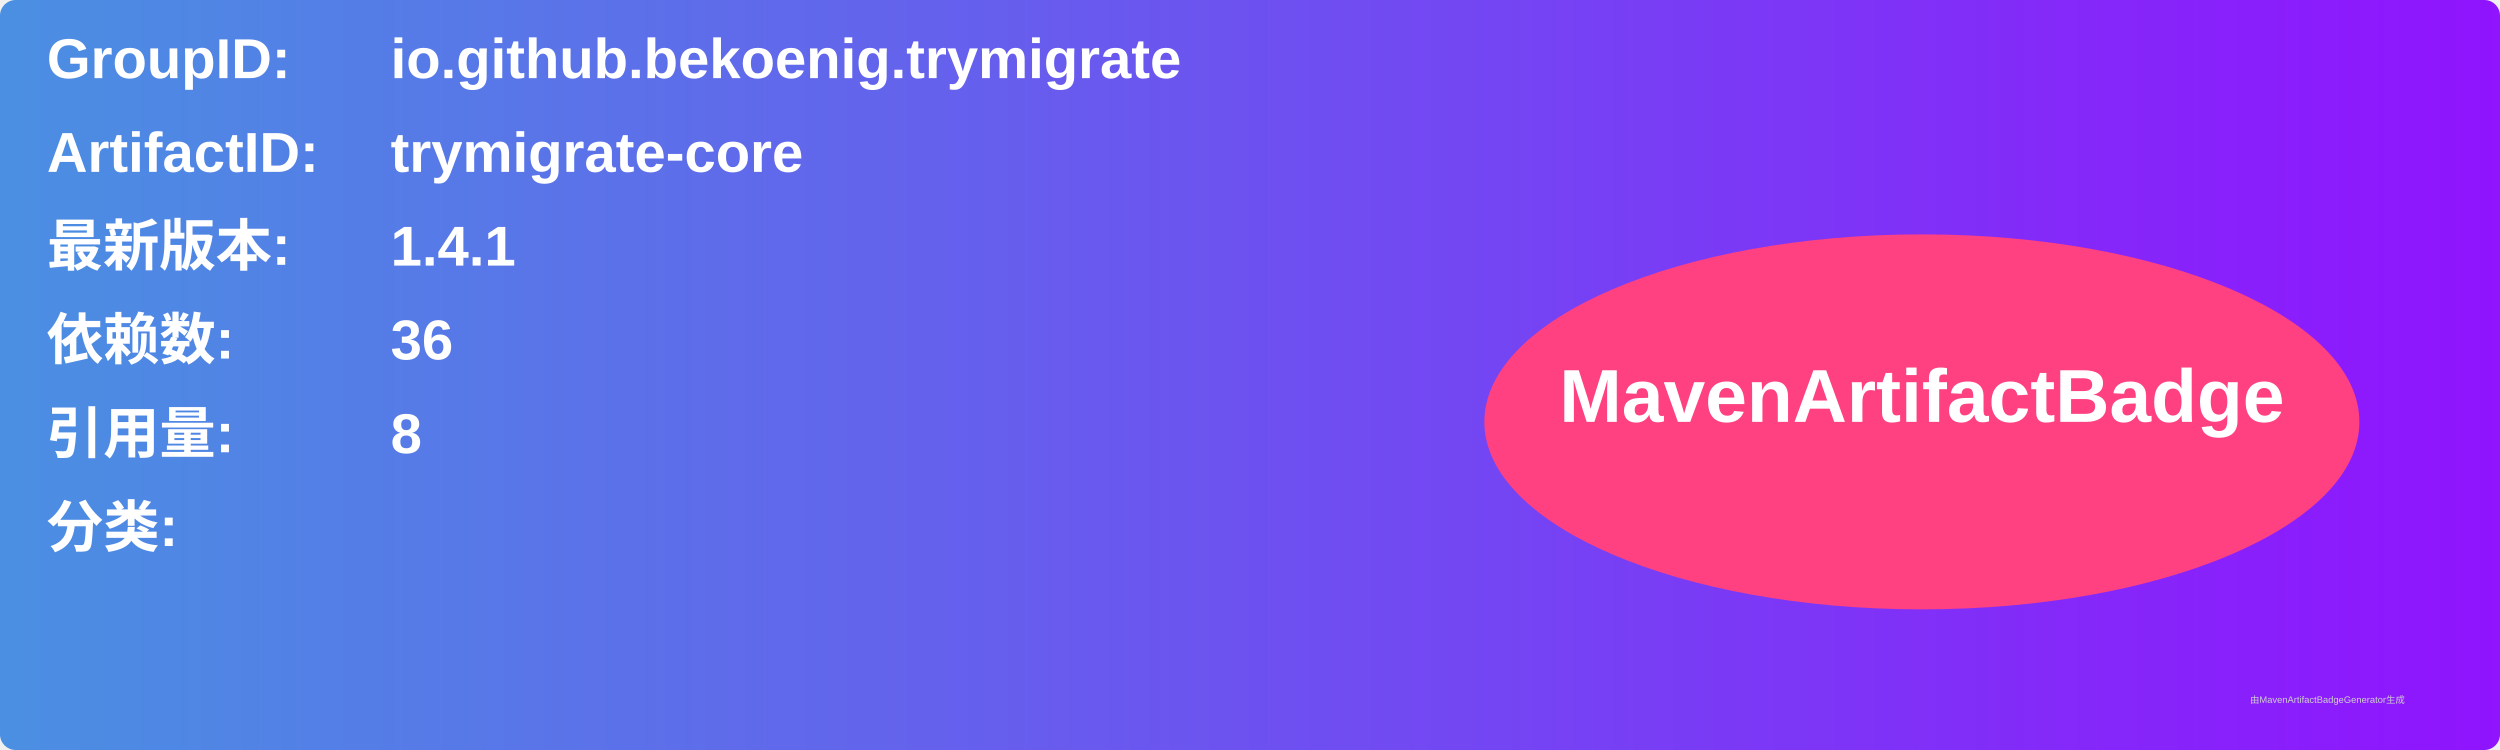
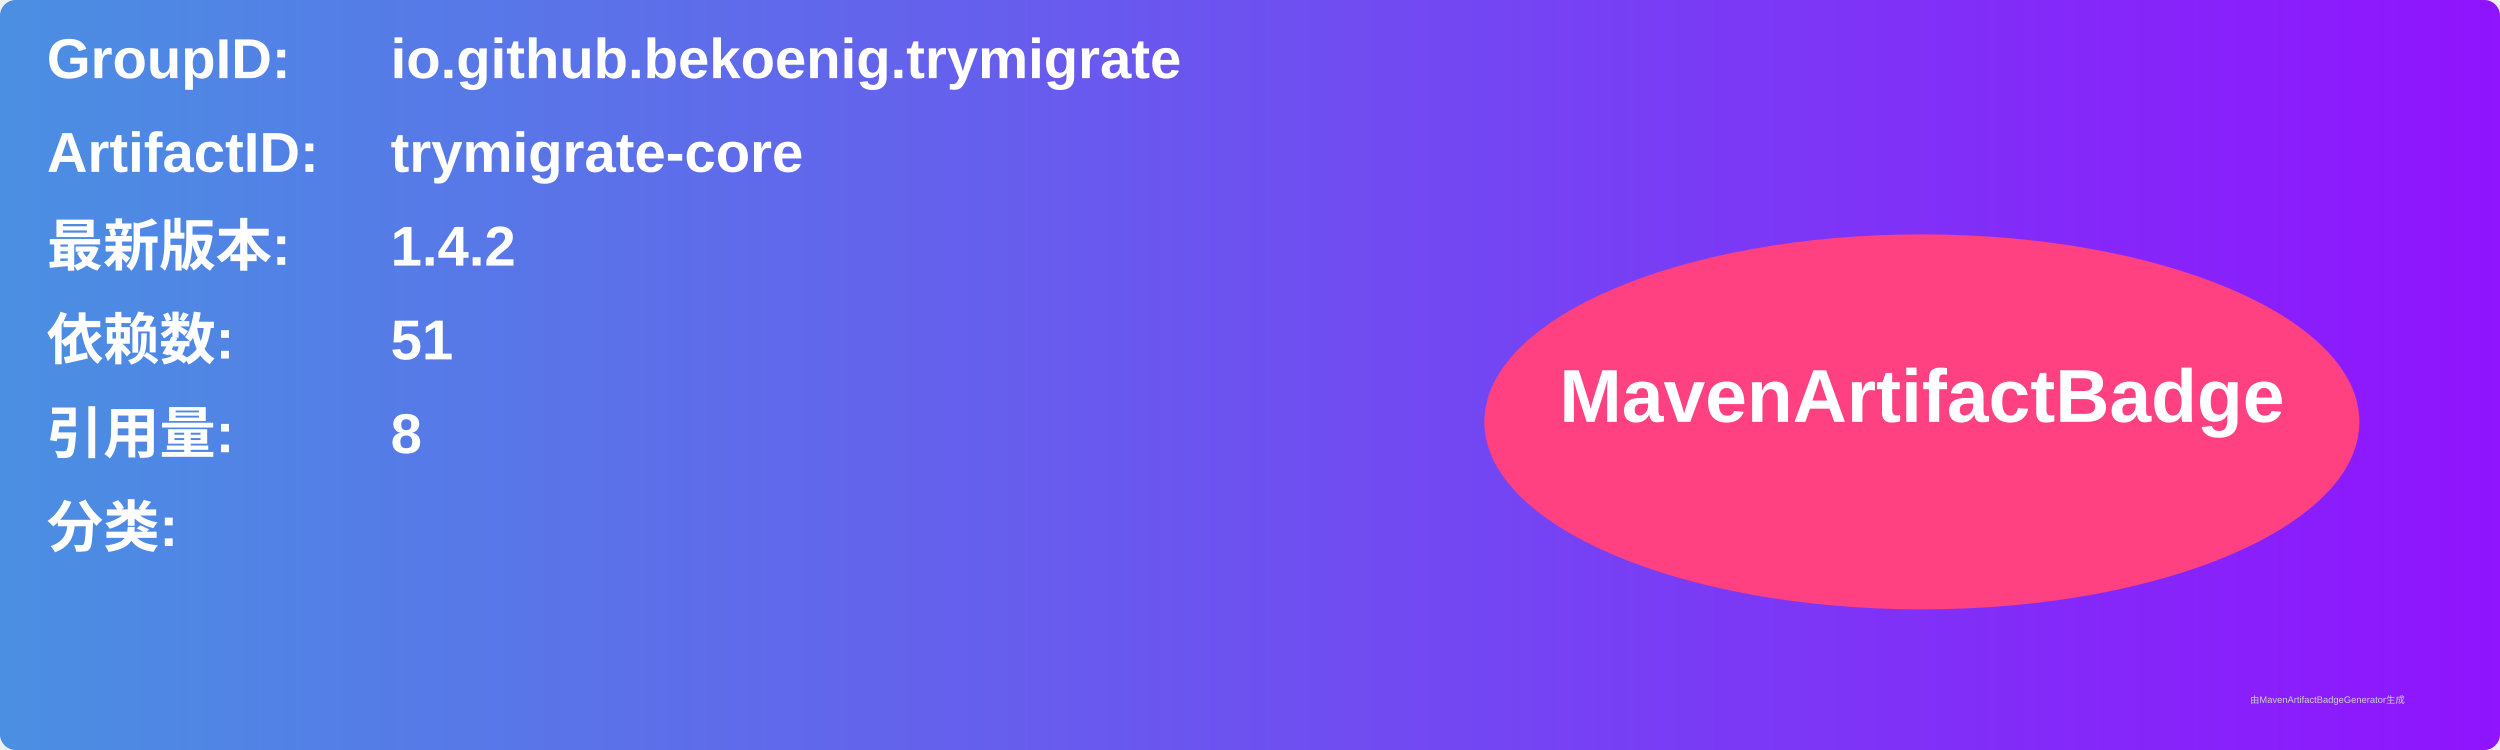
<svg xmlns="http://www.w3.org/2000/svg" width="800" height="240" viewBox="0 0 800 240">
  <linearGradient id="grad" x1="0%" y1="0%" x2="100%" y2="0%">
    <stop offset="0%" stop-color="#4a90e2" />
    <stop offset="100%" stop-color="#9013fe" />
  </linearGradient>
  <rect width="100%" height="100%" rx="5" ry="5" fill="url(#grad)" />
  <g transform="translate(15, 15)">
    <text x="0" y="10" font-family="Arial" font-size="18" fill="white" font-weight="bold" width="260">GroupID:</text>
    <text x="110" y="10" font-family="Arial" font-size="18" fill="white" font-weight="bold" width="460">io.github.bekoenig.trymigrate</text>
    <text x="0" y="40" font-family="Arial" font-size="18" fill="white" font-weight="bold" width="260">ArtifactID:</text>
    <text x="110" y="40" font-family="Arial" font-size="18" fill="white" font-weight="bold" width="460">trymigrate-core</text>
    <text x="0" y="70" font-family="Arial" font-size="18" fill="white" font-weight="bold">最新版本:</text>
    <text x="110" y="70" font-family="Arial" font-size="18" fill="white" font-weight="bold">
-       <tspan font-weight="bold">1.4.1</tspan>
+       <tspan font-weight="bold">1.4.2</tspan>
    </text>
    <text x="0" y="100" font-family="Arial" font-size="18" fill="white" font-weight="bold">依赖数: </text>
    <text x="110" y="100" font-family="Arial" font-size="18" fill="white">
-       <tspan font-weight="bold">36</tspan>
+       <tspan font-weight="bold">51</tspan>
    </text>
    <text x="0" y="130" font-family="Arial" font-size="18" fill="white" font-weight="bold">引用量: </text>
    <text x="110" y="130" font-family="Arial" font-size="18" fill="white">
      <tspan font-weight="bold">8</tspan>
    </text>
    <text x="0" y="160" font-family="Arial" font-size="18" fill="white" font-weight="bold">分类:</text>
    <text x="10" y="190" font-family="Arial" font-size="10" fill="white">
      <tspan font-weight="bold" />
    </text>
    <ellipse cx="600" cy="120" rx="140" ry="60" fill="#ff4081" />
    <text x="600" y="120" text-anchor="middle" font-family="Arial" font-size="24" fill="white" font-weight="bold">MavenArtifactBadge</text>
  </g>
  <text x="720" y="225" font-family="Arial" font-size="3" fill="#d0d0d0">由MavenArtifactBadgeGenerator生成</text>
</svg>
